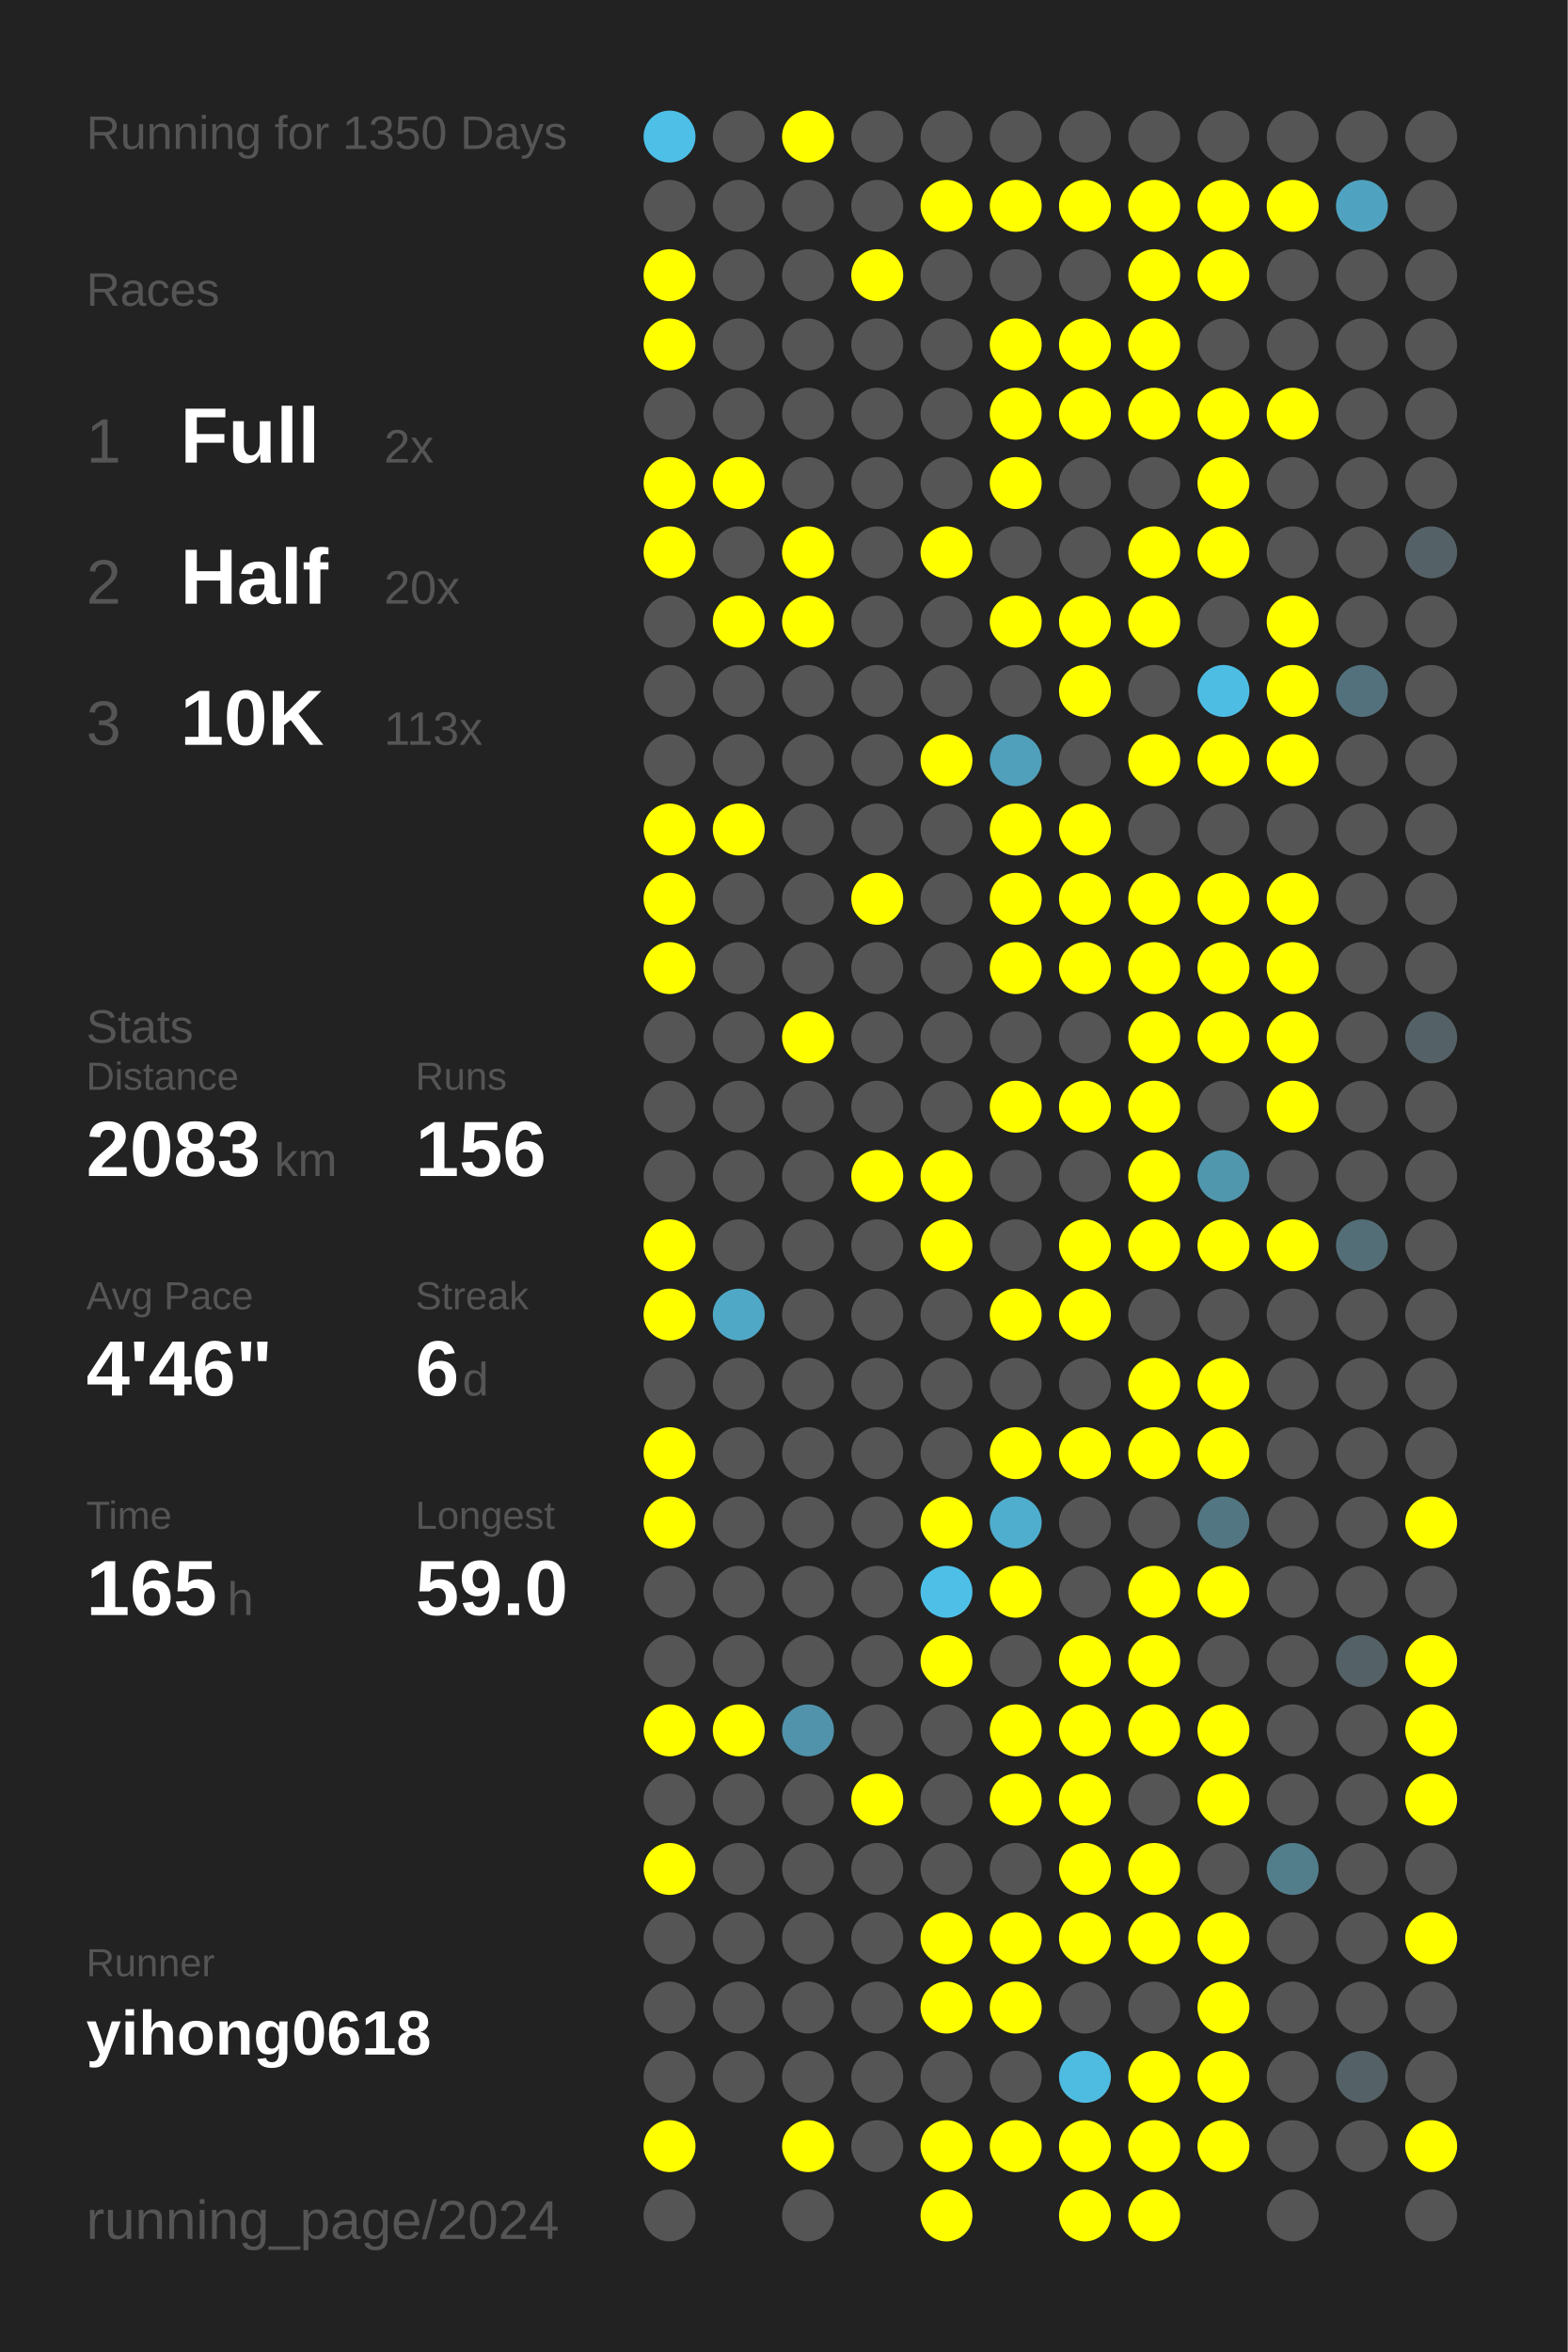
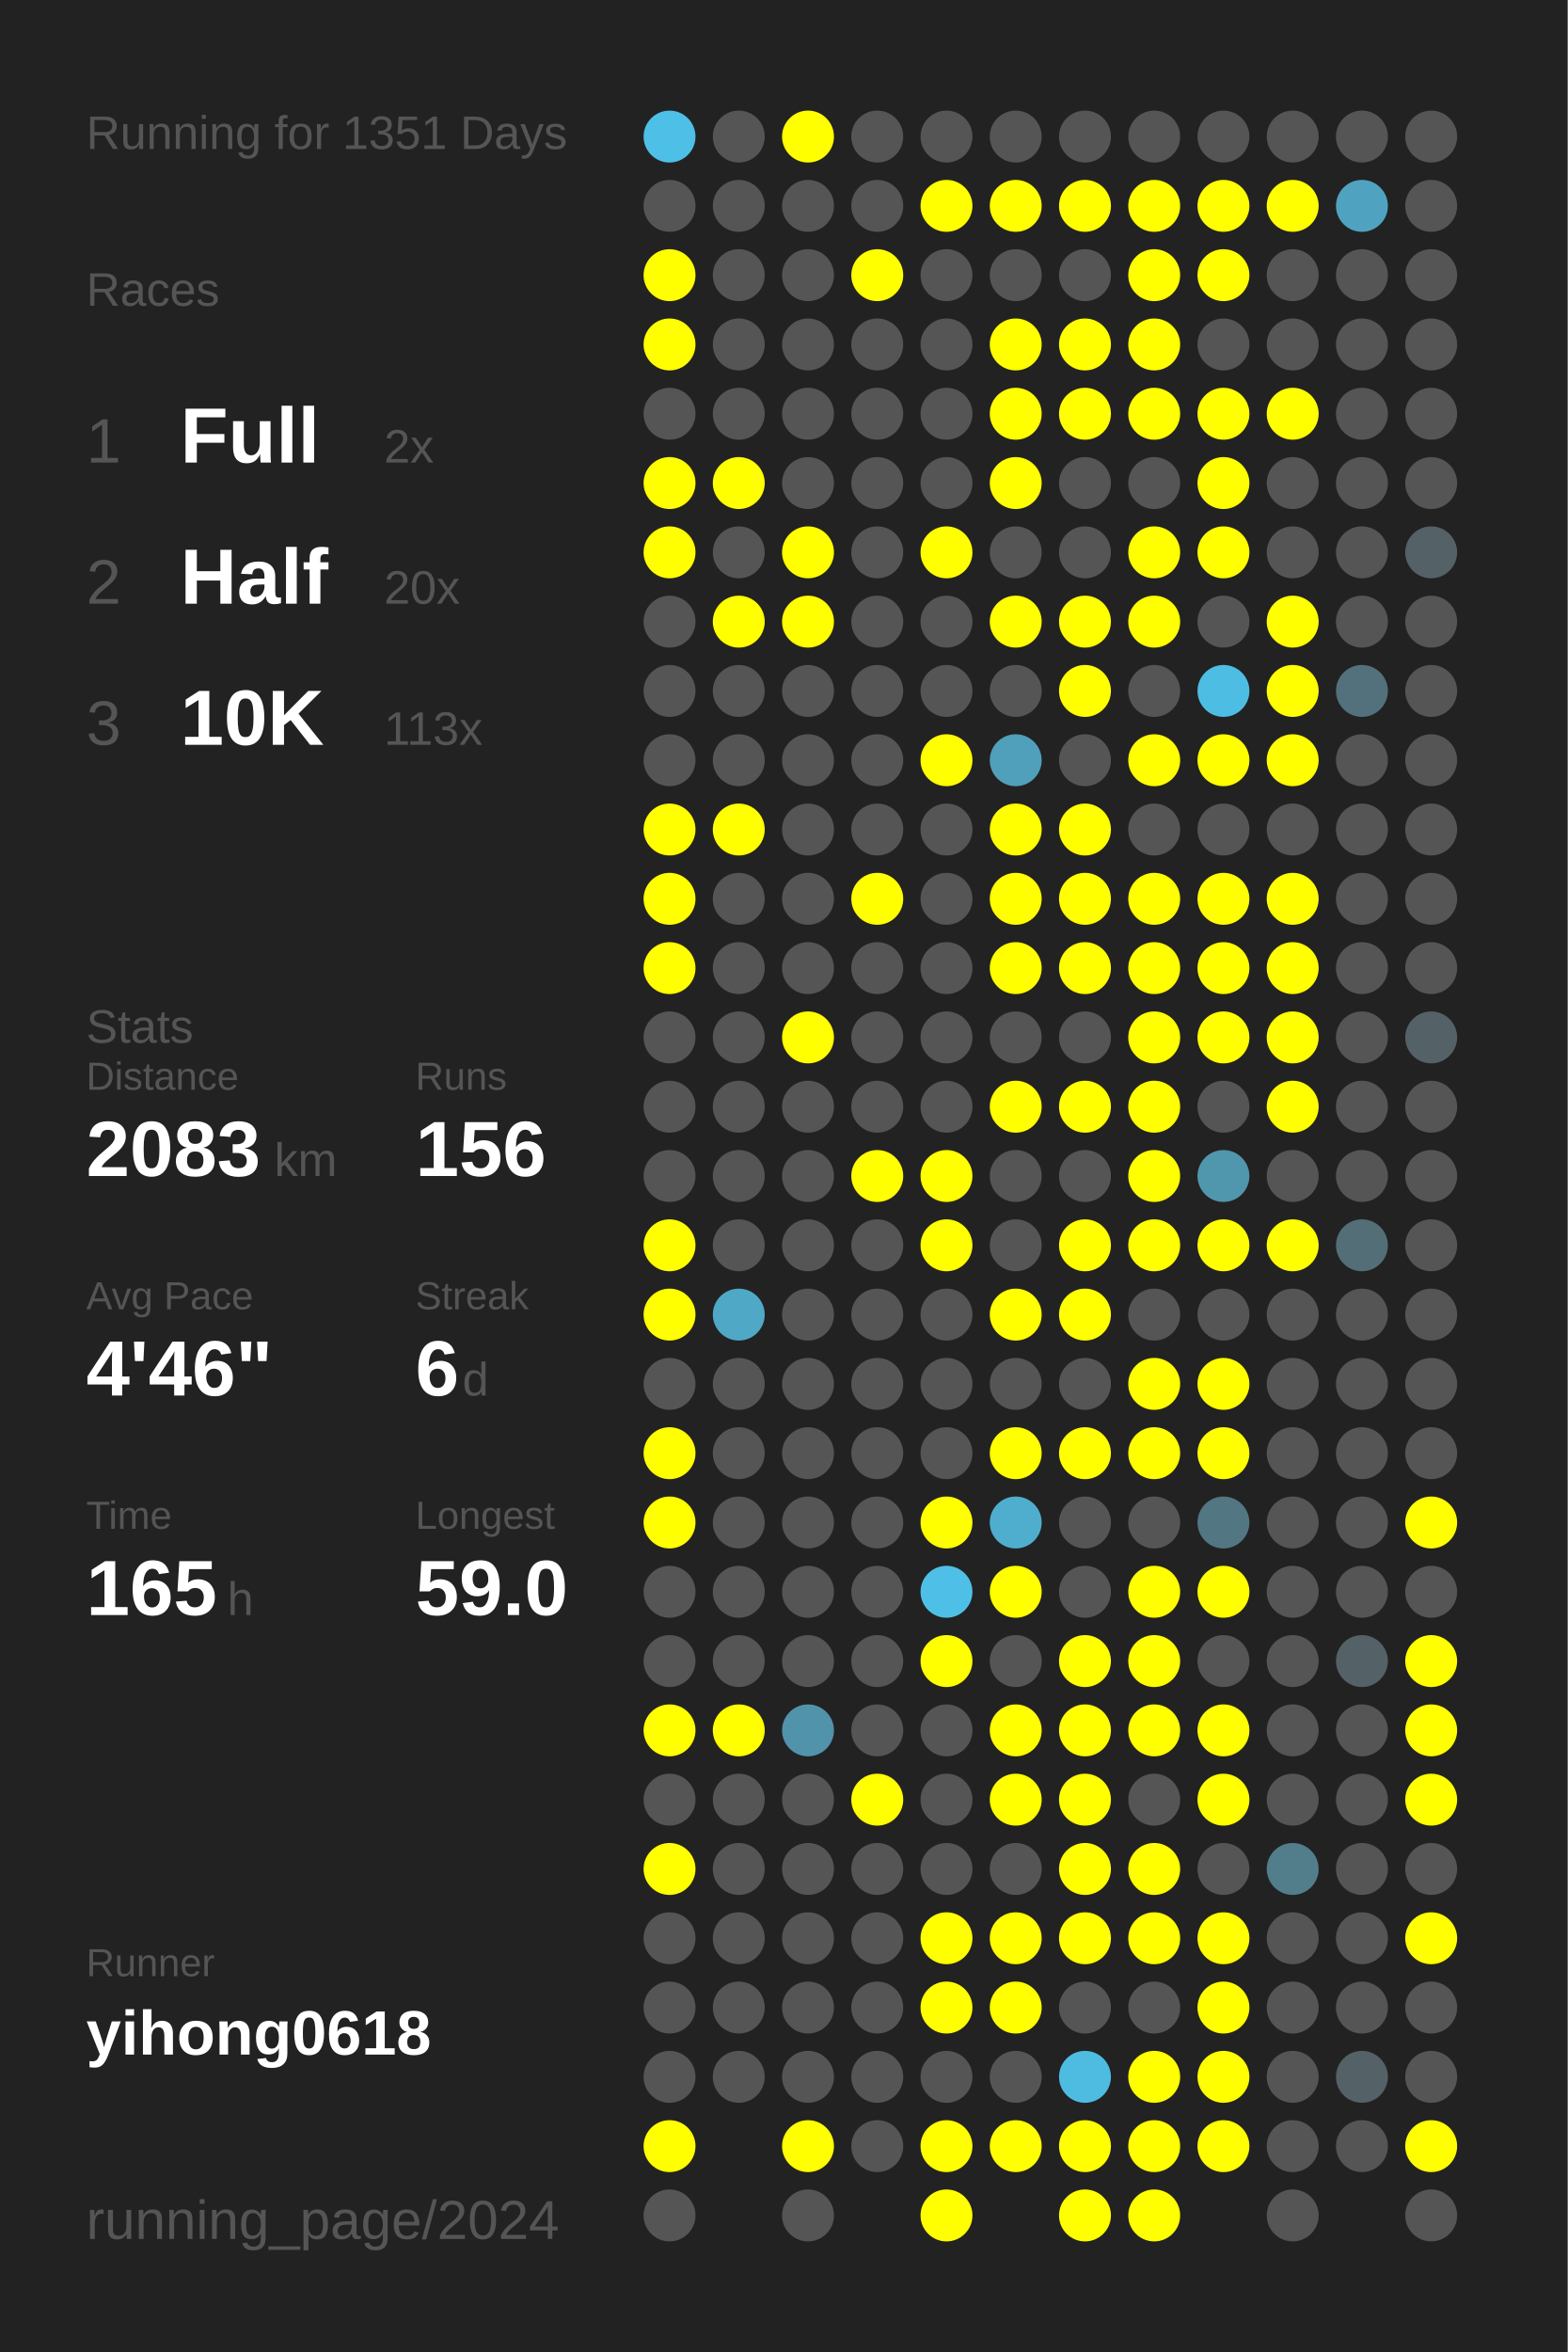
<svg xmlns="http://www.w3.org/2000/svg" baseProfile="full" height="300mm" version="1.1" viewBox="0,0,200,300" width="200mm">
  <defs />
  <rect fill="#222222" height="300" width="200" x="0" y="0" />
-   <text fill="#555555" style="font-size:6px; font-family:Arial;" x="11" y="19">Running for 1350 Days</text>
+   <text fill="#555555" style="font-size:6px; font-family:Arial;" x="11" y="19">Running for 1351 Days</text>
  <text fill="#555555" style="font-size:6px; font-family:Arial;" x="11" y="39">Races</text>
  <text fill="#555555" style="font-size:8px; font-family:Arial;" x="11" y="59">1</text>
  <text fill="#FFFFFF" style="font-size:10px; font-family:Arial; font-weight:bold;" x="23" y="59">Full</text>
  <text fill="#555555" style="font-size:6px; font-family:Arial;" x="49" y="59">2x</text>
  <text fill="#555555" style="font-size:8px; font-family:Arial;" x="11" y="77">2</text>
  <text fill="#FFFFFF" style="font-size:10px; font-family:Arial; font-weight:bold;" x="23" y="77">Half</text>
  <text fill="#555555" style="font-size:6px; font-family:Arial;" x="49" y="77">20x</text>
  <text fill="#555555" style="font-size:8px; font-family:Arial;" x="11" y="95">3</text>
  <text fill="#FFFFFF" style="font-size:10px; font-family:Arial; font-weight:bold;" x="23" y="95">10K</text>
  <text fill="#555555" style="font-size:6px; font-family:Arial;" x="49" y="95">113x</text>
  <text fill="#555555" style="font-size:6px; font-family:Arial;" x="11" y="133">Stats</text>
  <text fill="#555555" style="font-size:5px; font-family:Arial;" x="11" y="139">Distance</text>
  <text fill="#FFFFFF" style="font-size:10px; font-family:Arial; font-weight:bold;" x="11" y="150">2083</text>
  <text fill="#555555" style="font-size:6px; font-family:Arial;" x="35" y="150">km</text>
  <text fill="#555555" style="font-size:5px; font-family:Arial;" x="53" y="139">Runs</text>
  <text fill="#FFFFFF" style="font-size:10px; font-family:Arial; font-weight:bold;" x="53" y="150">156</text>
  <text fill="#555555" style="font-size:5px; font-family:Arial;" x="11" y="167">Avg Pace</text>
  <text fill="#FFFFFF" style="font-size:10px; font-family:Arial; font-weight:bold;" x="11" y="178">4'46"</text>
  <text fill="#555555" style="font-size:5px; font-family:Arial;" x="53" y="167">Streak</text>
  <text fill="#FFFFFF" style="font-size:10px; font-family:Arial; font-weight:bold;" x="53" y="178">6</text>
  <text fill="#555555" style="font-size:6px; font-family:Arial;" x="59" y="178">d</text>
  <text fill="#555555" style="font-size:5px; font-family:Arial;" x="11" y="195">Time</text>
  <text fill="#FFFFFF" style="font-size:10px; font-family:Arial; font-weight:bold;" x="11" y="206">165</text>
  <text fill="#555555" style="font-size:6px; font-family:Arial;" x="29" y="206">h</text>
  <text fill="#555555" style="font-size:5px; font-family:Arial;" x="53" y="195">Longest</text>
  <text fill="#FFFFFF" style="font-size:10px; font-family:Arial; font-weight:bold;" x="53" y="206">59.0</text>
  <text fill="#555555" style="font-size:5px; font-family:Arial;" x="11" y="252.065">Runner</text>
  <text fill="#FFFFFF" style="font-size:8px; font-family:Arial; font-weight:bold;" x="11" y="262.065">yihong0618</text>
  <text fill="#555555" style="font-size:7px; font-family:Arial;" x="11" y="285.581">running_page/2024</text>
  <circle cx="85.417" cy="17.419" fill="#4ebfe6" r="3.312" />
  <circle cx="85.417" cy="26.258" fill="#555555" r="3.312" />
  <circle cx="85.417" cy="35.097" fill="#FFFF00" r="3.312" />
  <circle cx="85.417" cy="43.935" fill="#FFFF00" r="3.312" />
  <circle cx="85.417" cy="52.774" fill="#555555" r="3.312" />
  <circle cx="85.417" cy="61.613" fill="#FFFF00" r="3.312" />
  <circle cx="85.417" cy="70.452" fill="#FFFF00" r="3.312" />
  <circle cx="85.417" cy="79.29" fill="#555555" r="3.312" />
  <circle cx="85.417" cy="88.129" fill="#555555" r="3.312" />
  <circle cx="85.417" cy="96.968" fill="#555555" r="3.312" />
  <circle cx="85.417" cy="105.806" fill="#FFFF00" r="3.312" />
  <circle cx="85.417" cy="114.645" fill="#FFFF00" r="3.312" />
  <circle cx="85.417" cy="123.484" fill="#FFFF00" r="3.312" />
  <circle cx="85.417" cy="132.323" fill="#555555" r="3.312" />
  <circle cx="85.417" cy="141.161" fill="#555555" r="3.312" />
  <circle cx="85.417" cy="150" fill="#555555" r="3.312" />
  <circle cx="85.417" cy="158.839" fill="#FFFF00" r="3.312" />
  <circle cx="85.417" cy="167.677" fill="#FFFF00" r="3.312" />
  <circle cx="85.417" cy="176.516" fill="#555555" r="3.312" />
  <circle cx="85.417" cy="185.355" fill="#FFFF00" r="3.312" />
  <circle cx="85.417" cy="194.194" fill="#FFFF00" r="3.312" />
  <circle cx="85.417" cy="203.032" fill="#555555" r="3.312" />
  <circle cx="85.417" cy="211.871" fill="#555555" r="3.312" />
  <circle cx="85.417" cy="220.71" fill="#FFFF00" r="3.312" />
  <circle cx="85.417" cy="229.548" fill="#555555" r="3.312" />
  <circle cx="85.417" cy="238.387" fill="#FFFF00" r="3.312" />
  <circle cx="85.417" cy="247.226" fill="#555555" r="3.312" />
  <circle cx="85.417" cy="256.065" fill="#555555" r="3.312" />
  <circle cx="85.417" cy="264.903" fill="#555555" r="3.312" />
  <circle cx="85.417" cy="273.742" fill="#FFFF00" r="3.312" />
  <circle cx="85.417" cy="282.581" fill="#555555" r="3.312" />
  <circle cx="94.25" cy="17.419" fill="#555555" r="3.312" />
  <circle cx="94.25" cy="26.258" fill="#555555" r="3.312" />
  <circle cx="94.25" cy="35.097" fill="#555555" r="3.312" />
  <circle cx="94.25" cy="43.935" fill="#555555" r="3.312" />
  <circle cx="94.25" cy="52.774" fill="#555555" r="3.312" />
  <circle cx="94.25" cy="61.613" fill="#FFFF00" r="3.312" />
  <circle cx="94.25" cy="70.452" fill="#555555" r="3.312" />
  <circle cx="94.25" cy="79.29" fill="#FFFF00" r="3.312" />
  <circle cx="94.25" cy="88.129" fill="#555555" r="3.312" />
  <circle cx="94.25" cy="96.968" fill="#555555" r="3.312" />
  <circle cx="94.25" cy="105.806" fill="#FFFF00" r="3.312" />
  <circle cx="94.25" cy="114.645" fill="#555555" r="3.312" />
  <circle cx="94.25" cy="123.484" fill="#555555" r="3.312" />
  <circle cx="94.25" cy="132.323" fill="#555555" r="3.312" />
  <circle cx="94.25" cy="141.161" fill="#555555" r="3.312" />
  <circle cx="94.25" cy="150" fill="#555555" r="3.312" />
  <circle cx="94.25" cy="158.839" fill="#555555" r="3.312" />
  <circle cx="94.25" cy="167.677" fill="#4fa8c6" r="3.312" />
  <circle cx="94.25" cy="176.516" fill="#555555" r="3.312" />
  <circle cx="94.25" cy="185.355" fill="#555555" r="3.312" />
  <circle cx="94.25" cy="194.194" fill="#555555" r="3.312" />
  <circle cx="94.25" cy="203.032" fill="#555555" r="3.312" />
  <circle cx="94.25" cy="211.871" fill="#555555" r="3.312" />
  <circle cx="94.25" cy="220.71" fill="#FFFF00" r="3.312" />
  <circle cx="94.25" cy="229.548" fill="#555555" r="3.312" />
  <circle cx="94.25" cy="238.387" fill="#555555" r="3.312" />
  <circle cx="94.25" cy="247.226" fill="#555555" r="3.312" />
  <circle cx="94.25" cy="256.065" fill="#555555" r="3.312" />
  <circle cx="94.25" cy="264.903" fill="#555555" r="3.312" />
  <circle cx="103.083" cy="17.419" fill="#FFFF00" r="3.312" />
  <circle cx="103.083" cy="26.258" fill="#555555" r="3.312" />
  <circle cx="103.083" cy="35.097" fill="#555555" r="3.312" />
  <circle cx="103.083" cy="43.935" fill="#555555" r="3.312" />
  <circle cx="103.083" cy="52.774" fill="#555555" r="3.312" />
  <circle cx="103.083" cy="61.613" fill="#555555" r="3.312" />
  <circle cx="103.083" cy="70.452" fill="#FFFF00" r="3.312" />
  <circle cx="103.083" cy="79.29" fill="#FFFF00" r="3.312" />
  <circle cx="103.083" cy="88.129" fill="#555555" r="3.312" />
  <circle cx="103.083" cy="96.968" fill="#555555" r="3.312" />
  <circle cx="103.083" cy="105.806" fill="#555555" r="3.312" />
  <circle cx="103.083" cy="114.645" fill="#555555" r="3.312" />
  <circle cx="103.083" cy="123.484" fill="#555555" r="3.312" />
  <circle cx="103.083" cy="132.323" fill="#FFFF00" r="3.312" />
  <circle cx="103.083" cy="141.161" fill="#555555" r="3.312" />
  <circle cx="103.083" cy="150" fill="#555555" r="3.312" />
  <circle cx="103.083" cy="158.839" fill="#555555" r="3.312" />
  <circle cx="103.083" cy="167.677" fill="#555555" r="3.312" />
  <circle cx="103.083" cy="176.516" fill="#555555" r="3.312" />
  <circle cx="103.083" cy="185.355" fill="#555555" r="3.312" />
  <circle cx="103.083" cy="194.194" fill="#555555" r="3.312" />
  <circle cx="103.083" cy="203.032" fill="#555555" r="3.312" />
  <circle cx="103.083" cy="211.871" fill="#555555" r="3.312" />
  <circle cx="103.083" cy="220.71" fill="#5093aa" r="3.312" />
  <circle cx="103.083" cy="229.548" fill="#555555" r="3.312" />
  <circle cx="103.083" cy="238.387" fill="#555555" r="3.312" />
  <circle cx="103.083" cy="247.226" fill="#555555" r="3.312" />
  <circle cx="103.083" cy="256.065" fill="#555555" r="3.312" />
  <circle cx="103.083" cy="264.903" fill="#555555" r="3.312" />
  <circle cx="103.083" cy="273.742" fill="#FFFF00" r="3.312" />
  <circle cx="103.083" cy="282.581" fill="#555555" r="3.312" />
  <circle cx="111.917" cy="17.419" fill="#555555" r="3.312" />
  <circle cx="111.917" cy="26.258" fill="#555555" r="3.312" />
  <circle cx="111.917" cy="35.097" fill="#FFFF00" r="3.312" />
  <circle cx="111.917" cy="43.935" fill="#555555" r="3.312" />
  <circle cx="111.917" cy="52.774" fill="#555555" r="3.312" />
  <circle cx="111.917" cy="61.613" fill="#555555" r="3.312" />
  <circle cx="111.917" cy="70.452" fill="#555555" r="3.312" />
  <circle cx="111.917" cy="79.29" fill="#555555" r="3.312" />
  <circle cx="111.917" cy="88.129" fill="#555555" r="3.312" />
  <circle cx="111.917" cy="96.968" fill="#555555" r="3.312" />
  <circle cx="111.917" cy="105.806" fill="#555555" r="3.312" />
  <circle cx="111.917" cy="114.645" fill="#FFFF00" r="3.312" />
  <circle cx="111.917" cy="123.484" fill="#555555" r="3.312" />
  <circle cx="111.917" cy="132.323" fill="#555555" r="3.312" />
  <circle cx="111.917" cy="141.161" fill="#555555" r="3.312" />
  <circle cx="111.917" cy="150" fill="#FFFF00" r="3.312" />
  <circle cx="111.917" cy="158.839" fill="#555555" r="3.312" />
  <circle cx="111.917" cy="167.677" fill="#555555" r="3.312" />
  <circle cx="111.917" cy="176.516" fill="#555555" r="3.312" />
  <circle cx="111.917" cy="185.355" fill="#555555" r="3.312" />
  <circle cx="111.917" cy="194.194" fill="#555555" r="3.312" />
  <circle cx="111.917" cy="203.032" fill="#555555" r="3.312" />
  <circle cx="111.917" cy="211.871" fill="#555555" r="3.312" />
  <circle cx="111.917" cy="220.71" fill="#555555" r="3.312" />
  <circle cx="111.917" cy="229.548" fill="#FFFF00" r="3.312" />
  <circle cx="111.917" cy="238.387" fill="#555555" r="3.312" />
  <circle cx="111.917" cy="247.226" fill="#555555" r="3.312" />
  <circle cx="111.917" cy="256.065" fill="#555555" r="3.312" />
  <circle cx="111.917" cy="264.903" fill="#555555" r="3.312" />
  <circle cx="111.917" cy="273.742" fill="#555555" r="3.312" />
  <circle cx="120.75" cy="17.419" fill="#555555" r="3.312" />
  <circle cx="120.75" cy="26.258" fill="#FFFF00" r="3.312" />
  <circle cx="120.75" cy="35.097" fill="#555555" r="3.312" />
  <circle cx="120.75" cy="43.935" fill="#555555" r="3.312" />
  <circle cx="120.75" cy="52.774" fill="#555555" r="3.312" />
  <circle cx="120.75" cy="61.613" fill="#555555" r="3.312" />
  <circle cx="120.75" cy="70.452" fill="#FFFF00" r="3.312" />
  <circle cx="120.75" cy="79.29" fill="#555555" r="3.312" />
  <circle cx="120.75" cy="88.129" fill="#555555" r="3.312" />
  <circle cx="120.75" cy="96.968" fill="#FFFF00" r="3.312" />
  <circle cx="120.75" cy="105.806" fill="#555555" r="3.312" />
  <circle cx="120.75" cy="114.645" fill="#555555" r="3.312" />
  <circle cx="120.75" cy="123.484" fill="#555555" r="3.312" />
  <circle cx="120.75" cy="132.323" fill="#555555" r="3.312" />
  <circle cx="120.75" cy="141.161" fill="#555555" r="3.312" />
  <circle cx="120.75" cy="150" fill="#FFFF00" r="3.312" />
  <circle cx="120.75" cy="158.839" fill="#FFFF00" r="3.312" />
  <circle cx="120.75" cy="167.677" fill="#555555" r="3.312" />
  <circle cx="120.75" cy="176.516" fill="#555555" r="3.312" />
  <circle cx="120.75" cy="185.355" fill="#555555" r="3.312" />
  <circle cx="120.75" cy="194.194" fill="#FFFF00" r="3.312" />
  <circle cx="120.75" cy="203.032" fill="#4ec0e7" r="3.312" />
  <circle cx="120.75" cy="211.871" fill="#FFFF00" r="3.312" />
  <circle cx="120.75" cy="220.71" fill="#555555" r="3.312" />
  <circle cx="120.75" cy="229.548" fill="#555555" r="3.312" />
  <circle cx="120.75" cy="238.387" fill="#555555" r="3.312" />
  <circle cx="120.75" cy="247.226" fill="#FFFF00" r="3.312" />
  <circle cx="120.75" cy="256.065" fill="#FFFF00" r="3.312" />
  <circle cx="120.75" cy="264.903" fill="#555555" r="3.312" />
  <circle cx="120.75" cy="273.742" fill="#FFFF00" r="3.312" />
  <circle cx="120.75" cy="282.581" fill="#FFFF00" r="3.312" />
  <circle cx="129.583" cy="17.419" fill="#555555" r="3.312" />
  <circle cx="129.583" cy="26.258" fill="#FFFF00" r="3.312" />
  <circle cx="129.583" cy="35.097" fill="#555555" r="3.312" />
  <circle cx="129.583" cy="43.935" fill="#FFFF00" r="3.312" />
  <circle cx="129.583" cy="52.774" fill="#FFFF00" r="3.312" />
  <circle cx="129.583" cy="61.613" fill="#FFFF00" r="3.312" />
  <circle cx="129.583" cy="70.452" fill="#555555" r="3.312" />
  <circle cx="129.583" cy="79.29" fill="#FFFF00" r="3.312" />
  <circle cx="129.583" cy="88.129" fill="#555555" r="3.312" />
  <circle cx="129.583" cy="96.968" fill="#50a0bb" r="3.312" />
  <circle cx="129.583" cy="105.806" fill="#FFFF00" r="3.312" />
  <circle cx="129.583" cy="114.645" fill="#FFFF00" r="3.312" />
  <circle cx="129.583" cy="123.484" fill="#FFFF00" r="3.312" />
  <circle cx="129.583" cy="132.323" fill="#555555" r="3.312" />
  <circle cx="129.583" cy="141.161" fill="#FFFF00" r="3.312" />
  <circle cx="129.583" cy="150" fill="#555555" r="3.312" />
  <circle cx="129.583" cy="158.839" fill="#555555" r="3.312" />
  <circle cx="129.583" cy="167.677" fill="#FFFF00" r="3.312" />
  <circle cx="129.583" cy="176.516" fill="#555555" r="3.312" />
  <circle cx="129.583" cy="185.355" fill="#FFFF00" r="3.312" />
  <circle cx="129.583" cy="194.194" fill="#4faece" r="3.312" />
  <circle cx="129.583" cy="203.032" fill="#FFFF00" r="3.312" />
  <circle cx="129.583" cy="211.871" fill="#555555" r="3.312" />
  <circle cx="129.583" cy="220.71" fill="#FFFF00" r="3.312" />
  <circle cx="129.583" cy="229.548" fill="#FFFF00" r="3.312" />
  <circle cx="129.583" cy="238.387" fill="#555555" r="3.312" />
  <circle cx="129.583" cy="247.226" fill="#FFFF00" r="3.312" />
  <circle cx="129.583" cy="256.065" fill="#FFFF00" r="3.312" />
  <circle cx="129.583" cy="264.903" fill="#555555" r="3.312" />
  <circle cx="129.583" cy="273.742" fill="#FFFF00" r="3.312" />
  <circle cx="138.417" cy="17.419" fill="#555555" r="3.312" />
  <circle cx="138.417" cy="26.258" fill="#FFFF00" r="3.312" />
  <circle cx="138.417" cy="35.097" fill="#555555" r="3.312" />
  <circle cx="138.417" cy="43.935" fill="#FFFF00" r="3.312" />
  <circle cx="138.417" cy="52.774" fill="#FFFF00" r="3.312" />
  <circle cx="138.417" cy="61.613" fill="#555555" r="3.312" />
  <circle cx="138.417" cy="70.452" fill="#555555" r="3.312" />
  <circle cx="138.417" cy="79.29" fill="#FFFF00" r="3.312" />
  <circle cx="138.417" cy="88.129" fill="#FFFF00" r="3.312" />
  <circle cx="138.417" cy="96.968" fill="#555555" r="3.312" />
  <circle cx="138.417" cy="105.806" fill="#FFFF00" r="3.312" />
  <circle cx="138.417" cy="114.645" fill="#FFFF00" r="3.312" />
  <circle cx="138.417" cy="123.484" fill="#FFFF00" r="3.312" />
  <circle cx="138.417" cy="132.323" fill="#555555" r="3.312" />
  <circle cx="138.417" cy="141.161" fill="#FFFF00" r="3.312" />
  <circle cx="138.417" cy="150" fill="#555555" r="3.312" />
  <circle cx="138.417" cy="158.839" fill="#FFFF00" r="3.312" />
  <circle cx="138.417" cy="167.677" fill="#FFFF00" r="3.312" />
  <circle cx="138.417" cy="176.516" fill="#555555" r="3.312" />
  <circle cx="138.417" cy="185.355" fill="#FFFF00" r="3.312" />
  <circle cx="138.417" cy="194.194" fill="#555555" r="3.312" />
  <circle cx="138.417" cy="203.032" fill="#555555" r="3.312" />
  <circle cx="138.417" cy="211.871" fill="#FFFF00" r="3.312" />
  <circle cx="138.417" cy="220.71" fill="#FFFF00" r="3.312" />
  <circle cx="138.417" cy="229.548" fill="#FFFF00" r="3.312" />
  <circle cx="138.417" cy="238.387" fill="#FFFF00" r="3.312" />
  <circle cx="138.417" cy="247.226" fill="#FFFF00" r="3.312" />
  <circle cx="138.417" cy="256.065" fill="#555555" r="3.312" />
  <circle cx="138.417" cy="264.903" fill="#4ebce1" r="3.312" />
  <circle cx="138.417" cy="273.742" fill="#FFFF00" r="3.312" />
  <circle cx="138.417" cy="282.581" fill="#FFFF00" r="3.312" />
  <circle cx="147.25" cy="17.419" fill="#555555" r="3.312" />
  <circle cx="147.25" cy="26.258" fill="#FFFF00" r="3.312" />
  <circle cx="147.25" cy="35.097" fill="#FFFF00" r="3.312" />
  <circle cx="147.25" cy="43.935" fill="#FFFF00" r="3.312" />
  <circle cx="147.25" cy="52.774" fill="#FFFF00" r="3.312" />
  <circle cx="147.25" cy="61.613" fill="#555555" r="3.312" />
  <circle cx="147.25" cy="70.452" fill="#FFFF00" r="3.312" />
  <circle cx="147.25" cy="79.29" fill="#FFFF00" r="3.312" />
  <circle cx="147.25" cy="88.129" fill="#555555" r="3.312" />
  <circle cx="147.25" cy="96.968" fill="#FFFF00" r="3.312" />
  <circle cx="147.25" cy="105.806" fill="#555555" r="3.312" />
  <circle cx="147.25" cy="114.645" fill="#FFFF00" r="3.312" />
  <circle cx="147.25" cy="123.484" fill="#FFFF00" r="3.312" />
  <circle cx="147.25" cy="132.323" fill="#FFFF00" r="3.312" />
  <circle cx="147.25" cy="141.161" fill="#FFFF00" r="3.312" />
  <circle cx="147.25" cy="150" fill="#FFFF00" r="3.312" />
  <circle cx="147.25" cy="158.839" fill="#FFFF00" r="3.312" />
  <circle cx="147.25" cy="167.677" fill="#555555" r="3.312" />
  <circle cx="147.25" cy="176.516" fill="#FFFF00" r="3.312" />
  <circle cx="147.25" cy="185.355" fill="#FFFF00" r="3.312" />
  <circle cx="147.25" cy="194.194" fill="#555555" r="3.312" />
  <circle cx="147.25" cy="203.032" fill="#FFFF00" r="3.312" />
  <circle cx="147.25" cy="211.871" fill="#FFFF00" r="3.312" />
  <circle cx="147.25" cy="220.71" fill="#FFFF00" r="3.312" />
  <circle cx="147.25" cy="229.548" fill="#555555" r="3.312" />
  <circle cx="147.25" cy="238.387" fill="#FFFF00" r="3.312" />
  <circle cx="147.25" cy="247.226" fill="#FFFF00" r="3.312" />
  <circle cx="147.25" cy="256.065" fill="#555555" r="3.312" />
  <circle cx="147.25" cy="264.903" fill="#FFFF00" r="3.312" />
  <circle cx="147.25" cy="273.742" fill="#FFFF00" r="3.312" />
  <circle cx="147.25" cy="282.581" fill="#FFFF00" r="3.312" />
  <circle cx="156.083" cy="17.419" fill="#555555" r="3.312" />
  <circle cx="156.083" cy="26.258" fill="#FFFF00" r="3.312" />
  <circle cx="156.083" cy="35.097" fill="#FFFF00" r="3.312" />
  <circle cx="156.083" cy="43.935" fill="#555555" r="3.312" />
  <circle cx="156.083" cy="52.774" fill="#FFFF00" r="3.312" />
  <circle cx="156.083" cy="61.613" fill="#FFFF00" r="3.312" />
  <circle cx="156.083" cy="70.452" fill="#FFFF00" r="3.312" />
  <circle cx="156.083" cy="79.29" fill="#555555" r="3.312" />
  <circle cx="156.083" cy="88.129" fill="#4ebde3" r="3.312" />
  <circle cx="156.083" cy="96.968" fill="#FFFF00" r="3.312" />
  <circle cx="156.083" cy="105.806" fill="#555555" r="3.312" />
  <circle cx="156.083" cy="114.645" fill="#FFFF00" r="3.312" />
  <circle cx="156.083" cy="123.484" fill="#FFFF00" r="3.312" />
  <circle cx="156.083" cy="132.323" fill="#FFFF00" r="3.312" />
  <circle cx="156.083" cy="141.161" fill="#555555" r="3.312" />
  <circle cx="156.083" cy="150" fill="#5096ad" r="3.312" />
  <circle cx="156.083" cy="158.839" fill="#FFFF00" r="3.312" />
  <circle cx="156.083" cy="167.677" fill="#555555" r="3.312" />
  <circle cx="156.083" cy="176.516" fill="#FFFF00" r="3.312" />
  <circle cx="156.083" cy="185.355" fill="#FFFF00" r="3.312" />
  <circle cx="156.083" cy="194.194" fill="#527682" r="3.312" />
  <circle cx="156.083" cy="203.032" fill="#FFFF00" r="3.312" />
  <circle cx="156.083" cy="211.871" fill="#555555" r="3.312" />
  <circle cx="156.083" cy="220.71" fill="#FFFF00" r="3.312" />
  <circle cx="156.083" cy="229.548" fill="#FFFF00" r="3.312" />
  <circle cx="156.083" cy="238.387" fill="#555555" r="3.312" />
  <circle cx="156.083" cy="247.226" fill="#FFFF00" r="3.312" />
  <circle cx="156.083" cy="256.065" fill="#FFFF00" r="3.312" />
  <circle cx="156.083" cy="264.903" fill="#FFFF00" r="3.312" />
  <circle cx="156.083" cy="273.742" fill="#FFFF00" r="3.312" />
  <circle cx="164.917" cy="17.419" fill="#555555" r="3.312" />
  <circle cx="164.917" cy="26.258" fill="#FFFF00" r="3.312" />
  <circle cx="164.917" cy="35.097" fill="#555555" r="3.312" />
  <circle cx="164.917" cy="43.935" fill="#555555" r="3.312" />
  <circle cx="164.917" cy="52.774" fill="#FFFF00" r="3.312" />
  <circle cx="164.917" cy="61.613" fill="#555555" r="3.312" />
  <circle cx="164.917" cy="70.452" fill="#555555" r="3.312" />
  <circle cx="164.917" cy="79.29" fill="#FFFF00" r="3.312" />
  <circle cx="164.917" cy="88.129" fill="#FFFF00" r="3.312" />
  <circle cx="164.917" cy="96.968" fill="#FFFF00" r="3.312" />
  <circle cx="164.917" cy="105.806" fill="#555555" r="3.312" />
  <circle cx="164.917" cy="114.645" fill="#FFFF00" r="3.312" />
  <circle cx="164.917" cy="123.484" fill="#FFFF00" r="3.312" />
  <circle cx="164.917" cy="132.323" fill="#FFFF00" r="3.312" />
  <circle cx="164.917" cy="141.161" fill="#FFFF00" r="3.312" />
  <circle cx="164.917" cy="150" fill="#555555" r="3.312" />
  <circle cx="164.917" cy="158.839" fill="#FFFF00" r="3.312" />
  <circle cx="164.917" cy="167.677" fill="#555555" r="3.312" />
  <circle cx="164.917" cy="176.516" fill="#555555" r="3.312" />
  <circle cx="164.917" cy="185.355" fill="#555555" r="3.312" />
  <circle cx="164.917" cy="194.194" fill="#555555" r="3.312" />
  <circle cx="164.917" cy="203.032" fill="#555555" r="3.312" />
  <circle cx="164.917" cy="211.871" fill="#555555" r="3.312" />
  <circle cx="164.917" cy="220.71" fill="#555555" r="3.312" />
  <circle cx="164.917" cy="229.548" fill="#555555" r="3.312" />
  <circle cx="164.917" cy="238.387" fill="#527d8b" r="3.312" />
  <circle cx="164.917" cy="247.226" fill="#555555" r="3.312" />
  <circle cx="164.917" cy="256.065" fill="#555555" r="3.312" />
  <circle cx="164.917" cy="264.903" fill="#555555" r="3.312" />
  <circle cx="164.917" cy="273.742" fill="#555555" r="3.312" />
  <circle cx="164.917" cy="282.581" fill="#555555" r="3.312" />
  <circle cx="173.75" cy="17.419" fill="#555555" r="3.312" />
  <circle cx="173.75" cy="26.258" fill="#4fa3c0" r="3.312" />
  <circle cx="173.75" cy="35.097" fill="#555555" r="3.312" />
  <circle cx="173.75" cy="43.935" fill="#555555" r="3.312" />
  <circle cx="173.75" cy="52.774" fill="#555555" r="3.312" />
  <circle cx="173.75" cy="61.613" fill="#555555" r="3.312" />
  <circle cx="173.75" cy="70.452" fill="#555555" r="3.312" />
  <circle cx="173.75" cy="79.29" fill="#555555" r="3.312" />
  <circle cx="173.75" cy="88.129" fill="#53717c" r="3.312" />
  <circle cx="173.75" cy="96.968" fill="#555555" r="3.312" />
  <circle cx="173.75" cy="105.806" fill="#555555" r="3.312" />
  <circle cx="173.75" cy="114.645" fill="#555555" r="3.312" />
  <circle cx="173.75" cy="123.484" fill="#555555" r="3.312" />
  <circle cx="173.75" cy="132.323" fill="#555555" r="3.312" />
  <circle cx="173.75" cy="141.161" fill="#555555" r="3.312" />
  <circle cx="173.75" cy="150" fill="#555555" r="3.312" />
  <circle cx="173.75" cy="158.839" fill="#536e77" r="3.312" />
  <circle cx="173.75" cy="167.677" fill="#555555" r="3.312" />
  <circle cx="173.75" cy="176.516" fill="#555555" r="3.312" />
  <circle cx="173.75" cy="185.355" fill="#555555" r="3.312" />
  <circle cx="173.75" cy="194.194" fill="#555555" r="3.312" />
  <circle cx="173.75" cy="203.032" fill="#555555" r="3.312" />
  <circle cx="173.75" cy="211.871" fill="#546166" r="3.312" />
  <circle cx="173.75" cy="220.71" fill="#555555" r="3.312" />
  <circle cx="173.75" cy="229.548" fill="#555555" r="3.312" />
  <circle cx="173.75" cy="238.387" fill="#555555" r="3.312" />
  <circle cx="173.75" cy="247.226" fill="#555555" r="3.312" />
  <circle cx="173.75" cy="256.065" fill="#555555" r="3.312" />
  <circle cx="173.75" cy="264.903" fill="#546166" r="3.312" />
  <circle cx="173.75" cy="273.742" fill="#555555" r="3.312" />
  <circle cx="182.583" cy="17.419" fill="#555555" r="3.312" />
  <circle cx="182.583" cy="26.258" fill="#555555" r="3.312" />
  <circle cx="182.583" cy="35.097" fill="#555555" r="3.312" />
  <circle cx="182.583" cy="43.935" fill="#555555" r="3.312" />
  <circle cx="182.583" cy="52.774" fill="#555555" r="3.312" />
  <circle cx="182.583" cy="61.613" fill="#555555" r="3.312" />
  <circle cx="182.583" cy="70.452" fill="#546166" r="3.312" />
  <circle cx="182.583" cy="79.29" fill="#555555" r="3.312" />
  <circle cx="182.583" cy="88.129" fill="#555555" r="3.312" />
  <circle cx="182.583" cy="96.968" fill="#555555" r="3.312" />
  <circle cx="182.583" cy="105.806" fill="#555555" r="3.312" />
  <circle cx="182.583" cy="114.645" fill="#555555" r="3.312" />
  <circle cx="182.583" cy="123.484" fill="#555555" r="3.312" />
  <circle cx="182.583" cy="132.323" fill="#546166" r="3.312" />
  <circle cx="182.583" cy="141.161" fill="#555555" r="3.312" />
  <circle cx="182.583" cy="150" fill="#555555" r="3.312" />
  <circle cx="182.583" cy="158.839" fill="#555555" r="3.312" />
  <circle cx="182.583" cy="167.677" fill="#555555" r="3.312" />
  <circle cx="182.583" cy="176.516" fill="#555555" r="3.312" />
  <circle cx="182.583" cy="185.355" fill="#555555" r="3.312" />
  <circle cx="182.583" cy="194.194" fill="#FFFF00" r="3.312" />
  <circle cx="182.583" cy="203.032" fill="#555555" r="3.312" />
  <circle cx="182.583" cy="211.871" fill="#FFFF00" r="3.312" />
  <circle cx="182.583" cy="220.71" fill="#FFFF00" r="3.312" />
  <circle cx="182.583" cy="229.548" fill="#FFFF00" r="3.312" />
  <circle cx="182.583" cy="238.387" fill="#555555" r="3.312" />
  <circle cx="182.583" cy="247.226" fill="#FFFF00" r="3.312" />
  <circle cx="182.583" cy="256.065" fill="#555555" r="3.312" />
  <circle cx="182.583" cy="264.903" fill="#555555" r="3.312" />
  <circle cx="182.583" cy="273.742" fill="#FFFF00" r="3.312" />
  <circle cx="182.583" cy="282.581" fill="#555555" r="3.312" />
</svg>
